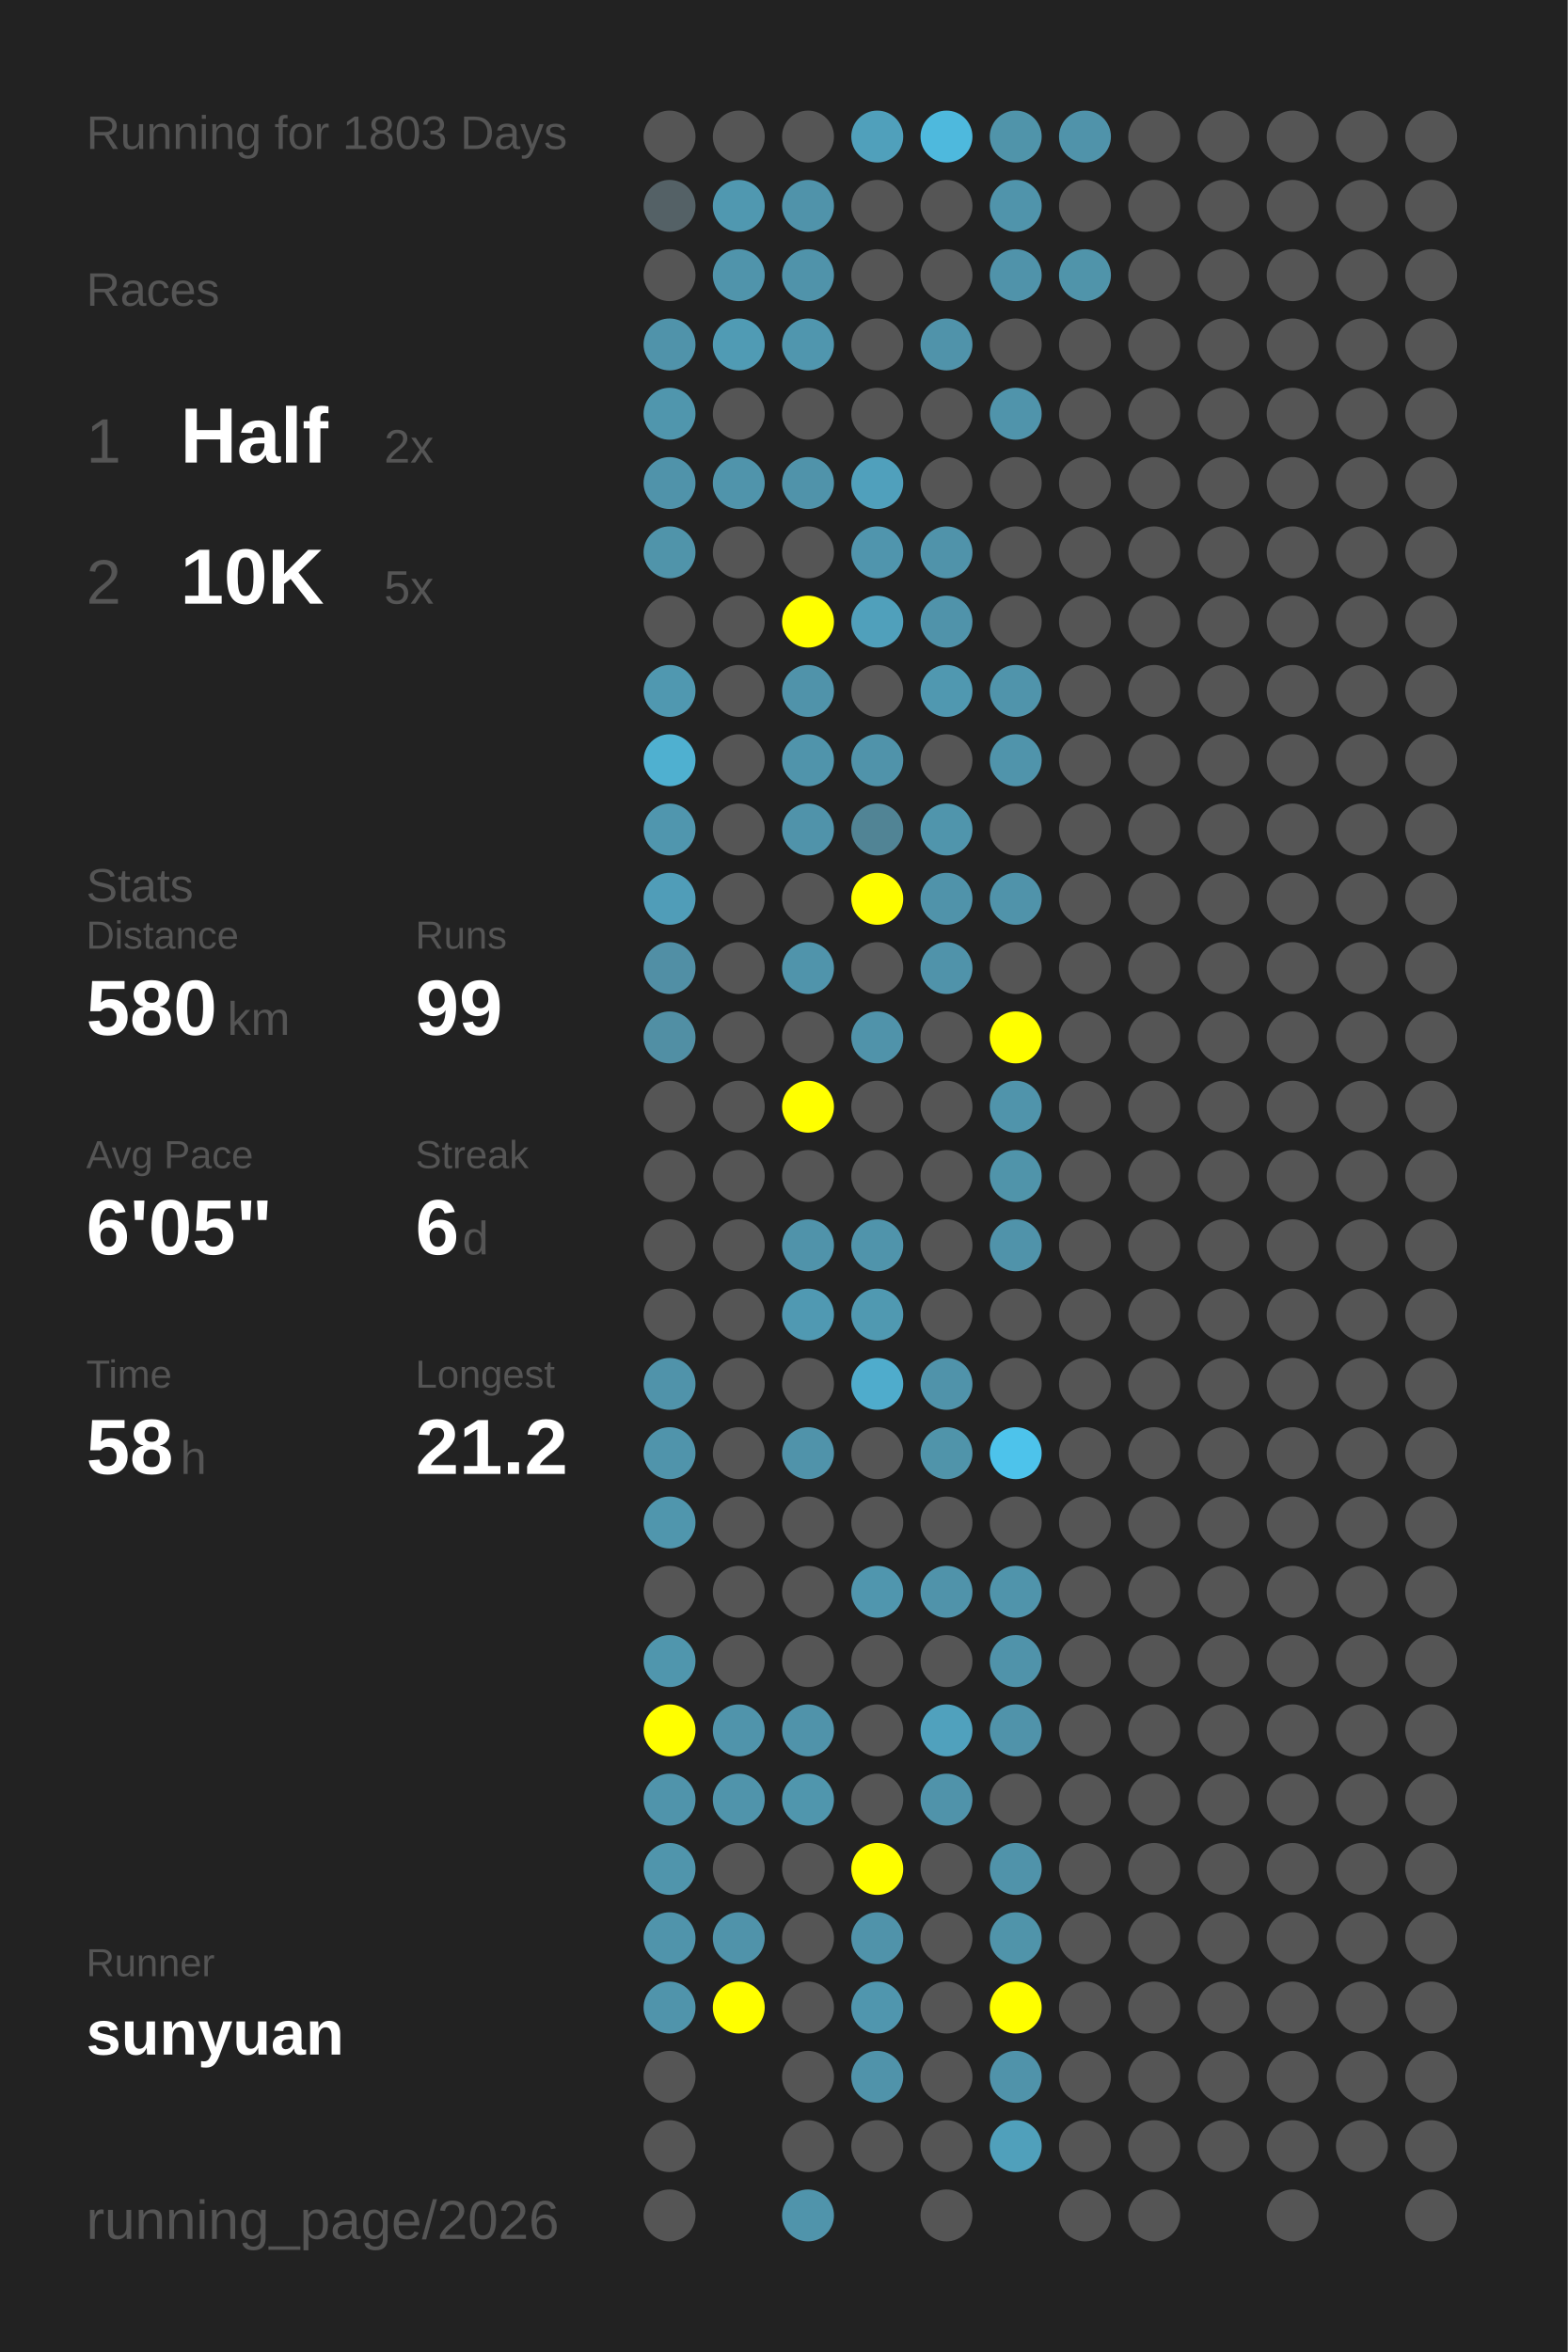
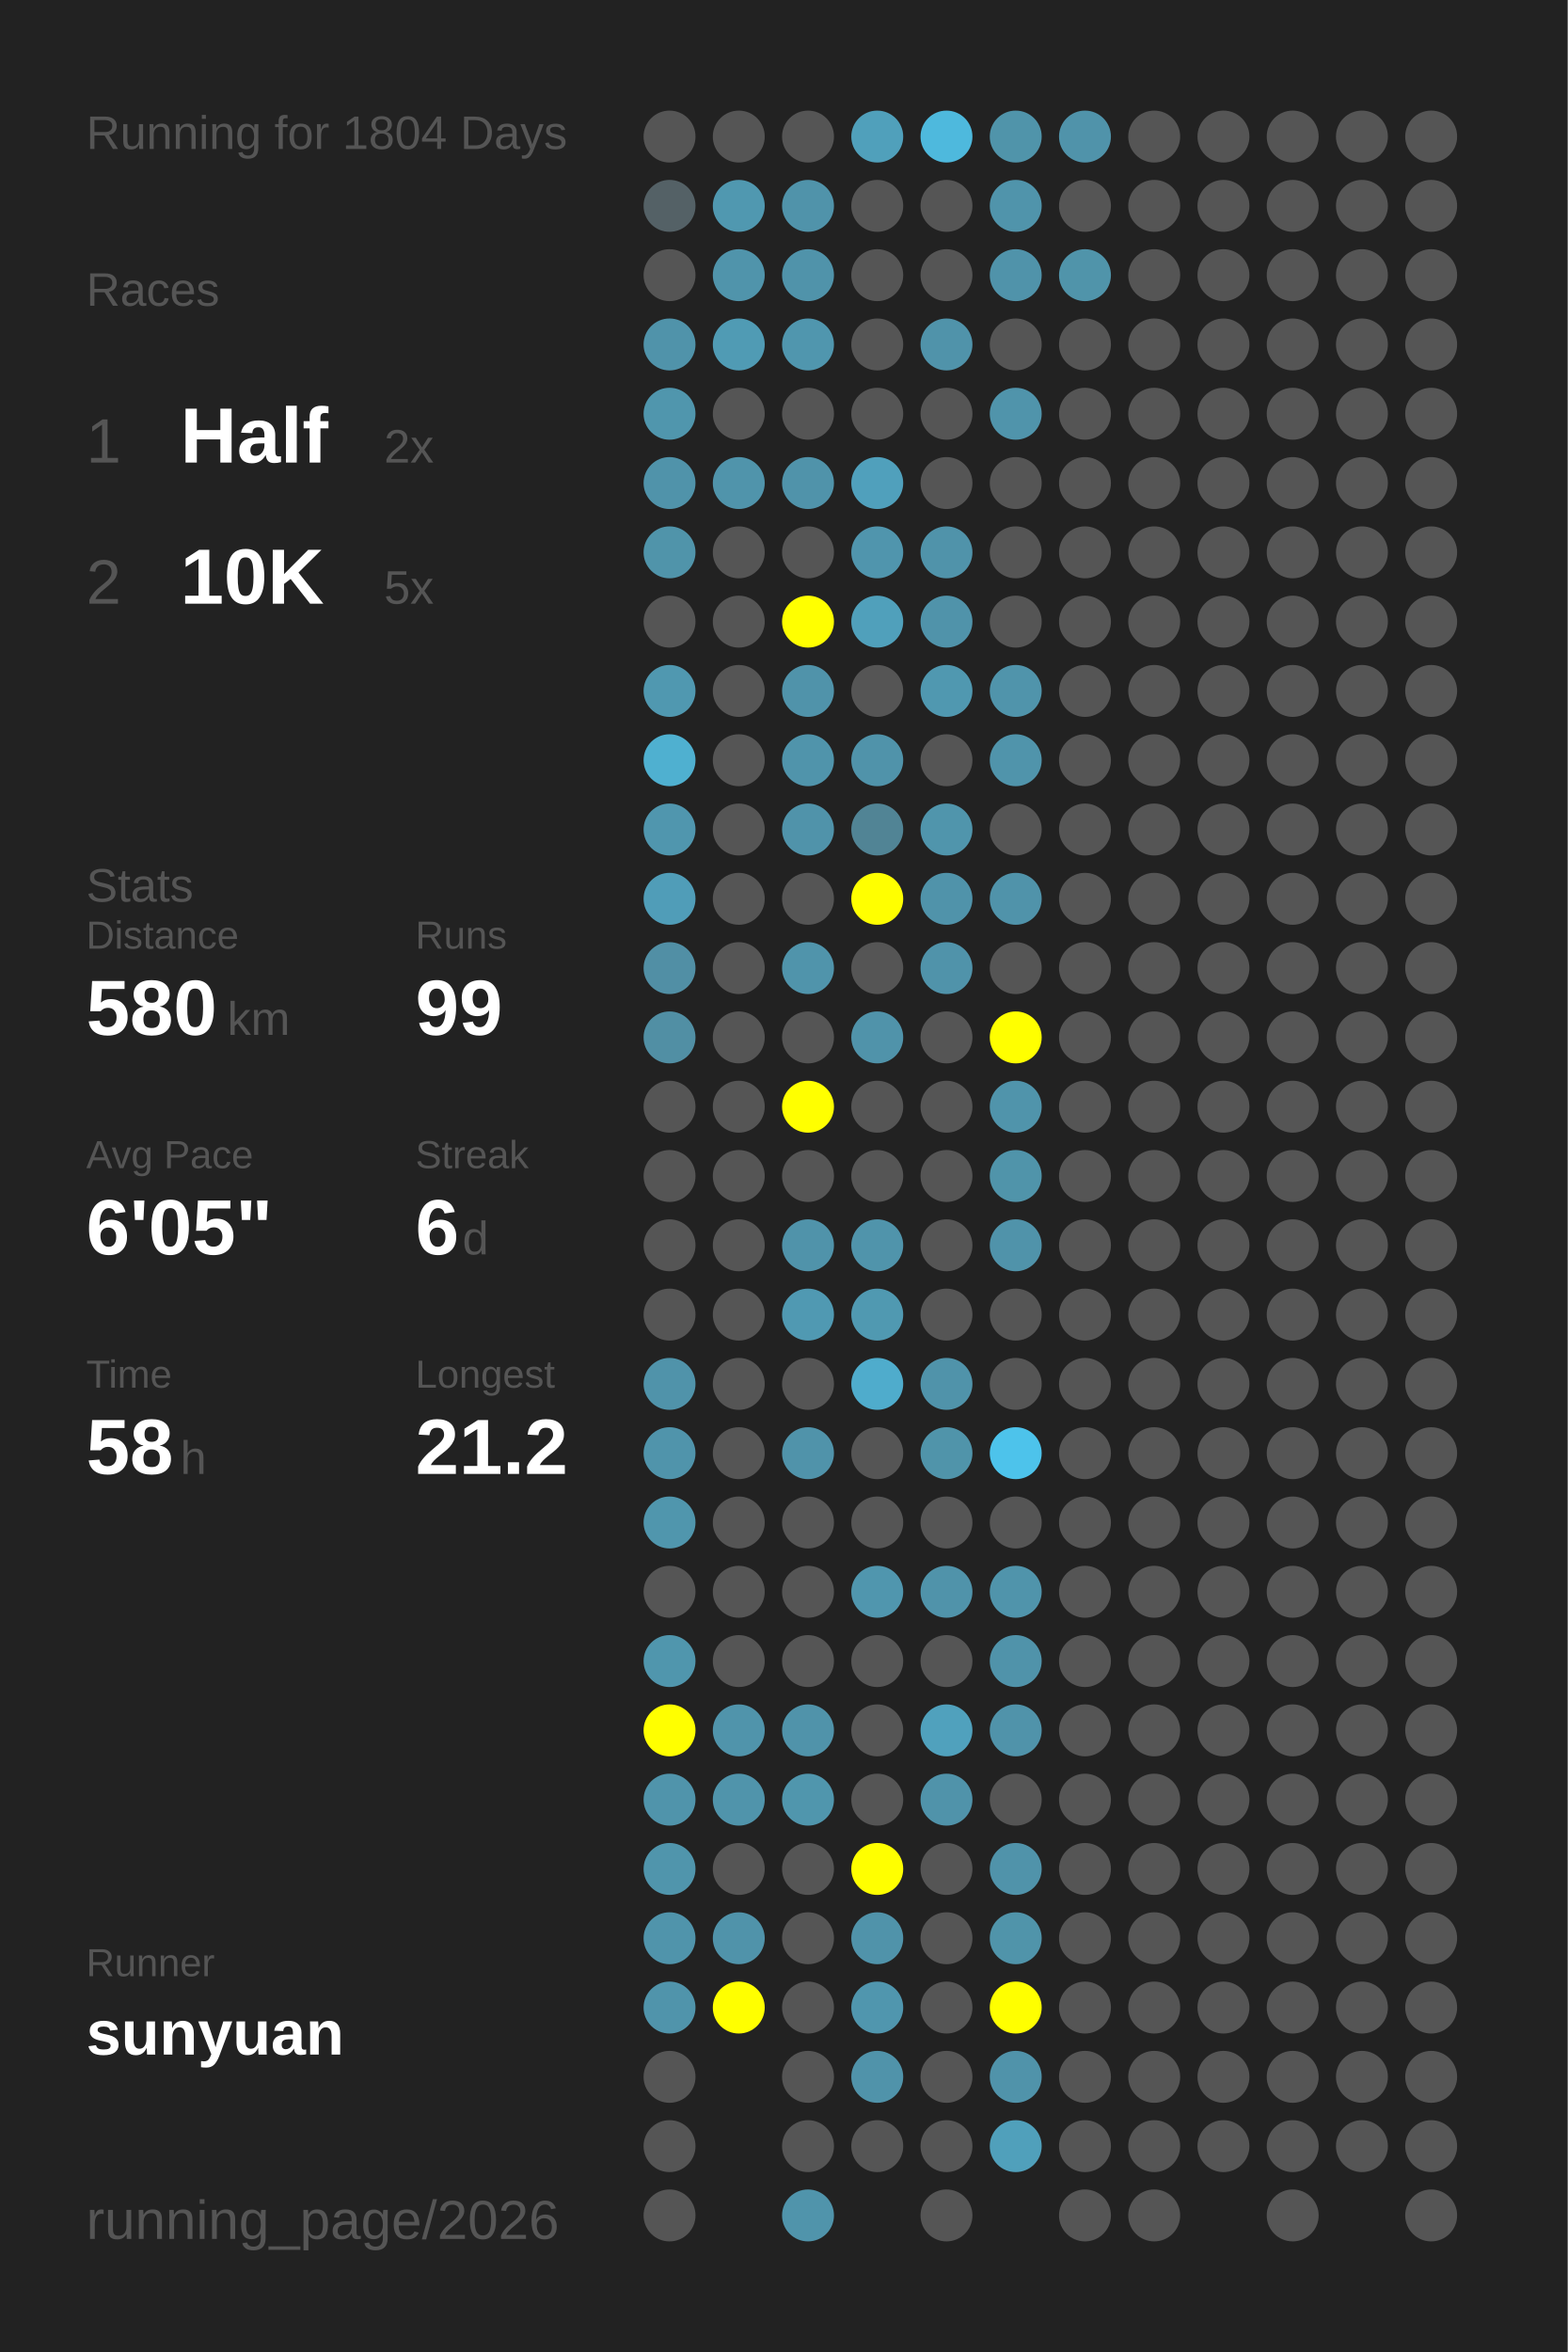
<svg xmlns="http://www.w3.org/2000/svg" baseProfile="full" height="300mm" version="1.1" viewBox="0,0,200,300" width="200mm">
  <defs />
  <rect fill="#222222" height="300" width="200" x="0" y="0" />
-   <text fill="#555555" style="font-size:6px; font-family:Arial;" x="11" y="19">Running for 1803 Days</text>
+   <text fill="#555555" style="font-size:6px; font-family:Arial;" x="11" y="19">Running for 1804 Days</text>
  <text fill="#555555" style="font-size:6px; font-family:Arial;" x="11" y="39">Races</text>
  <text fill="#555555" style="font-size:8px; font-family:Arial;" x="11" y="59">1</text>
  <text fill="#FFFFFF" style="font-size:10px; font-family:Arial; font-weight:bold;" x="23" y="59">Half</text>
  <text fill="#555555" style="font-size:6px; font-family:Arial;" x="49" y="59">2x</text>
  <text fill="#555555" style="font-size:8px; font-family:Arial;" x="11" y="77">2</text>
  <text fill="#FFFFFF" style="font-size:10px; font-family:Arial; font-weight:bold;" x="23" y="77">10K</text>
  <text fill="#555555" style="font-size:6px; font-family:Arial;" x="49" y="77">5x</text>
  <text fill="#555555" style="font-size:6px; font-family:Arial;" x="11" y="115">Stats</text>
  <text fill="#555555" style="font-size:5px; font-family:Arial;" x="11" y="121">Distance</text>
  <text fill="#FFFFFF" style="font-size:10px; font-family:Arial; font-weight:bold;" x="11" y="132">580</text>
  <text fill="#555555" style="font-size:6px; font-family:Arial;" x="29" y="132">km</text>
  <text fill="#555555" style="font-size:5px; font-family:Arial;" x="53" y="121">Runs</text>
  <text fill="#FFFFFF" style="font-size:10px; font-family:Arial; font-weight:bold;" x="53" y="132">99</text>
  <text fill="#555555" style="font-size:5px; font-family:Arial;" x="11" y="149">Avg Pace</text>
  <text fill="#FFFFFF" style="font-size:10px; font-family:Arial; font-weight:bold;" x="11" y="160">6'05"</text>
  <text fill="#555555" style="font-size:5px; font-family:Arial;" x="53" y="149">Streak</text>
  <text fill="#FFFFFF" style="font-size:10px; font-family:Arial; font-weight:bold;" x="53" y="160">6</text>
  <text fill="#555555" style="font-size:6px; font-family:Arial;" x="59" y="160">d</text>
  <text fill="#555555" style="font-size:5px; font-family:Arial;" x="11" y="177">Time</text>
  <text fill="#FFFFFF" style="font-size:10px; font-family:Arial; font-weight:bold;" x="11" y="188">58</text>
  <text fill="#555555" style="font-size:6px; font-family:Arial;" x="23" y="188">h</text>
  <text fill="#555555" style="font-size:5px; font-family:Arial;" x="53" y="177">Longest</text>
  <text fill="#FFFFFF" style="font-size:10px; font-family:Arial; font-weight:bold;" x="53" y="188">21.2</text>
  <text fill="#555555" style="font-size:5px; font-family:Arial;" x="11" y="252.065">Runner</text>
  <text fill="#FFFFFF" style="font-size:8px; font-family:Arial; font-weight:bold;" x="11" y="262.065">sunyuan</text>
  <text fill="#555555" style="font-size:7px; font-family:Arial;" x="11" y="285.581">running_page/2026</text>
  <circle cx="85.417" cy="17.419" fill="#555555" r="3.312" />
  <circle cx="85.417" cy="26.258" fill="#546166" r="3.312" />
  <circle cx="85.417" cy="35.097" fill="#555555" r="3.312" />
  <circle cx="85.417" cy="43.935" fill="#5093aa" r="3.312" />
  <circle cx="85.417" cy="52.774" fill="#5096ad" r="3.312" />
  <circle cx="85.417" cy="61.613" fill="#5093aa" r="3.312" />
  <circle cx="85.417" cy="70.452" fill="#5094aa" r="3.312" />
  <circle cx="85.417" cy="79.29" fill="#555555" r="3.312" />
  <circle cx="85.417" cy="88.129" fill="#5098b0" r="3.312" />
  <circle cx="85.417" cy="96.968" fill="#4fb0d0" r="3.312" />
  <circle cx="85.417" cy="105.806" fill="#5096ae" r="3.312" />
  <circle cx="85.417" cy="114.645" fill="#509db8" r="3.312" />
  <circle cx="85.417" cy="123.484" fill="#518fa5" r="3.312" />
  <circle cx="85.417" cy="132.323" fill="#518fa4" r="3.312" />
  <circle cx="85.417" cy="141.161" fill="#555555" r="3.312" />
  <circle cx="85.417" cy="150" fill="#555555" r="3.312" />
  <circle cx="85.417" cy="158.839" fill="#555555" r="3.312" />
  <circle cx="85.417" cy="167.677" fill="#555555" r="3.312" />
  <circle cx="85.417" cy="176.516" fill="#5093aa" r="3.312" />
  <circle cx="85.417" cy="185.355" fill="#5094ab" r="3.312" />
  <circle cx="85.417" cy="194.194" fill="#5096ad" r="3.312" />
  <circle cx="85.417" cy="203.032" fill="#555555" r="3.312" />
  <circle cx="85.417" cy="211.871" fill="#5096ad" r="3.312" />
  <circle cx="85.417" cy="220.71" fill="#FFFF00" r="3.312" />
  <circle cx="85.417" cy="229.548" fill="#5094ab" r="3.312" />
  <circle cx="85.417" cy="238.387" fill="#5095ac" r="3.312" />
  <circle cx="85.417" cy="247.226" fill="#5094ab" r="3.312" />
  <circle cx="85.417" cy="256.065" fill="#5094ab" r="3.312" />
  <circle cx="85.417" cy="264.903" fill="#555555" r="3.312" />
  <circle cx="85.417" cy="273.742" fill="#555555" r="3.312" />
  <circle cx="85.417" cy="282.581" fill="#555555" r="3.312" />
  <circle cx="94.25" cy="17.419" fill="#555555" r="3.312" />
  <circle cx="94.25" cy="26.258" fill="#5098b0" r="3.312" />
  <circle cx="94.25" cy="35.097" fill="#5094ab" r="3.312" />
  <circle cx="94.25" cy="43.935" fill="#509bb4" r="3.312" />
  <circle cx="94.25" cy="52.774" fill="#555555" r="3.312" />
  <circle cx="94.25" cy="61.613" fill="#5094ab" r="3.312" />
  <circle cx="94.25" cy="70.452" fill="#555555" r="3.312" />
  <circle cx="94.25" cy="79.29" fill="#555555" r="3.312" />
  <circle cx="94.25" cy="88.129" fill="#555555" r="3.312" />
  <circle cx="94.25" cy="96.968" fill="#555555" r="3.312" />
  <circle cx="94.25" cy="105.806" fill="#555555" r="3.312" />
  <circle cx="94.25" cy="114.645" fill="#555555" r="3.312" />
  <circle cx="94.25" cy="123.484" fill="#555555" r="3.312" />
  <circle cx="94.25" cy="132.323" fill="#555555" r="3.312" />
  <circle cx="94.25" cy="141.161" fill="#555555" r="3.312" />
  <circle cx="94.25" cy="150" fill="#555555" r="3.312" />
  <circle cx="94.25" cy="158.839" fill="#555555" r="3.312" />
  <circle cx="94.25" cy="167.677" fill="#555555" r="3.312" />
  <circle cx="94.25" cy="176.516" fill="#555555" r="3.312" />
  <circle cx="94.25" cy="185.355" fill="#555555" r="3.312" />
  <circle cx="94.25" cy="194.194" fill="#555555" r="3.312" />
  <circle cx="94.25" cy="203.032" fill="#555555" r="3.312" />
  <circle cx="94.25" cy="211.871" fill="#555555" r="3.312" />
  <circle cx="94.25" cy="220.71" fill="#5094ab" r="3.312" />
  <circle cx="94.25" cy="229.548" fill="#5094ab" r="3.312" />
  <circle cx="94.25" cy="238.387" fill="#555555" r="3.312" />
  <circle cx="94.25" cy="247.226" fill="#5093aa" r="3.312" />
  <circle cx="94.25" cy="256.065" fill="#FFFF00" r="3.312" />
  <circle cx="103.083" cy="17.419" fill="#555555" r="3.312" />
  <circle cx="103.083" cy="26.258" fill="#5093aa" r="3.312" />
  <circle cx="103.083" cy="35.097" fill="#5093aa" r="3.312" />
  <circle cx="103.083" cy="43.935" fill="#5096ae" r="3.312" />
  <circle cx="103.083" cy="52.774" fill="#555555" r="3.312" />
  <circle cx="103.083" cy="61.613" fill="#5093aa" r="3.312" />
  <circle cx="103.083" cy="70.452" fill="#555555" r="3.312" />
  <circle cx="103.083" cy="79.29" fill="#FFFF00" r="3.312" />
  <circle cx="103.083" cy="88.129" fill="#5093aa" r="3.312" />
  <circle cx="103.083" cy="96.968" fill="#5094ab" r="3.312" />
  <circle cx="103.083" cy="105.806" fill="#5093aa" r="3.312" />
  <circle cx="103.083" cy="114.645" fill="#555555" r="3.312" />
  <circle cx="103.083" cy="123.484" fill="#5094ab" r="3.312" />
  <circle cx="103.083" cy="132.323" fill="#555555" r="3.312" />
  <circle cx="103.083" cy="141.161" fill="#FFFF00" r="3.312" />
  <circle cx="103.083" cy="150" fill="#555555" r="3.312" />
  <circle cx="103.083" cy="158.839" fill="#5093aa" r="3.312" />
  <circle cx="103.083" cy="167.677" fill="#5099b2" r="3.312" />
  <circle cx="103.083" cy="176.516" fill="#555555" r="3.312" />
  <circle cx="103.083" cy="185.355" fill="#5093aa" r="3.312" />
  <circle cx="103.083" cy="194.194" fill="#555555" r="3.312" />
  <circle cx="103.083" cy="203.032" fill="#555555" r="3.312" />
  <circle cx="103.083" cy="211.871" fill="#555555" r="3.312" />
  <circle cx="103.083" cy="220.71" fill="#5093aa" r="3.312" />
  <circle cx="103.083" cy="229.548" fill="#5096ad" r="3.312" />
  <circle cx="103.083" cy="238.387" fill="#555555" r="3.312" />
  <circle cx="103.083" cy="247.226" fill="#555555" r="3.312" />
  <circle cx="103.083" cy="256.065" fill="#555555" r="3.312" />
  <circle cx="103.083" cy="264.903" fill="#555555" r="3.312" />
  <circle cx="103.083" cy="273.742" fill="#555555" r="3.312" />
  <circle cx="103.083" cy="282.581" fill="#5094ab" r="3.312" />
  <circle cx="111.917" cy="17.419" fill="#50a0bb" r="3.312" />
  <circle cx="111.917" cy="26.258" fill="#555555" r="3.312" />
  <circle cx="111.917" cy="35.097" fill="#555555" r="3.312" />
  <circle cx="111.917" cy="43.935" fill="#555555" r="3.312" />
  <circle cx="111.917" cy="52.774" fill="#555555" r="3.312" />
  <circle cx="111.917" cy="61.613" fill="#50a0bc" r="3.312" />
  <circle cx="111.917" cy="70.452" fill="#5095ad" r="3.312" />
  <circle cx="111.917" cy="79.29" fill="#50a0bb" r="3.312" />
  <circle cx="111.917" cy="88.129" fill="#555555" r="3.312" />
  <circle cx="111.917" cy="96.968" fill="#5093aa" r="3.312" />
  <circle cx="111.917" cy="105.806" fill="#518495" r="3.312" />
  <circle cx="111.917" cy="114.645" fill="#FFFF00" r="3.312" />
  <circle cx="111.917" cy="123.484" fill="#555555" r="3.312" />
  <circle cx="111.917" cy="132.323" fill="#5093aa" r="3.312" />
  <circle cx="111.917" cy="141.161" fill="#555555" r="3.312" />
  <circle cx="111.917" cy="150" fill="#555555" r="3.312" />
  <circle cx="111.917" cy="158.839" fill="#5094ab" r="3.312" />
  <circle cx="111.917" cy="167.677" fill="#5099b1" r="3.312" />
  <circle cx="111.917" cy="176.516" fill="#4faccc" r="3.312" />
  <circle cx="111.917" cy="185.355" fill="#555555" r="3.312" />
  <circle cx="111.917" cy="194.194" fill="#555555" r="3.312" />
  <circle cx="111.917" cy="203.032" fill="#5096ae" r="3.312" />
  <circle cx="111.917" cy="211.871" fill="#555555" r="3.312" />
  <circle cx="111.917" cy="220.71" fill="#555555" r="3.312" />
  <circle cx="111.917" cy="229.548" fill="#555555" r="3.312" />
  <circle cx="111.917" cy="238.387" fill="#FFFF00" r="3.312" />
  <circle cx="111.917" cy="247.226" fill="#5093aa" r="3.312" />
  <circle cx="111.917" cy="256.065" fill="#5096ae" r="3.312" />
  <circle cx="111.917" cy="264.903" fill="#5093aa" r="3.312" />
  <circle cx="111.917" cy="273.742" fill="#555555" r="3.312" />
  <circle cx="120.75" cy="17.419" fill="#4eb9dd" r="3.312" />
  <circle cx="120.75" cy="26.258" fill="#555555" r="3.312" />
  <circle cx="120.75" cy="35.097" fill="#555555" r="3.312" />
  <circle cx="120.75" cy="43.935" fill="#5093aa" r="3.312" />
  <circle cx="120.75" cy="52.774" fill="#555555" r="3.312" />
  <circle cx="120.75" cy="61.613" fill="#555555" r="3.312" />
  <circle cx="120.75" cy="70.452" fill="#5093aa" r="3.312" />
  <circle cx="120.75" cy="79.29" fill="#5093aa" r="3.312" />
  <circle cx="120.75" cy="88.129" fill="#5098b0" r="3.312" />
  <circle cx="120.75" cy="96.968" fill="#555555" r="3.312" />
  <circle cx="120.75" cy="105.806" fill="#5095ac" r="3.312" />
  <circle cx="120.75" cy="114.645" fill="#5093aa" r="3.312" />
  <circle cx="120.75" cy="123.484" fill="#5093aa" r="3.312" />
  <circle cx="120.75" cy="132.323" fill="#555555" r="3.312" />
  <circle cx="120.75" cy="141.161" fill="#555555" r="3.312" />
  <circle cx="120.75" cy="150" fill="#555555" r="3.312" />
  <circle cx="120.75" cy="158.839" fill="#555555" r="3.312" />
  <circle cx="120.75" cy="167.677" fill="#555555" r="3.312" />
  <circle cx="120.75" cy="176.516" fill="#5093aa" r="3.312" />
  <circle cx="120.75" cy="185.355" fill="#5094aa" r="3.312" />
  <circle cx="120.75" cy="194.194" fill="#555555" r="3.312" />
  <circle cx="120.75" cy="203.032" fill="#5093aa" r="3.312" />
  <circle cx="120.75" cy="211.871" fill="#555555" r="3.312" />
  <circle cx="120.75" cy="220.71" fill="#50a1bd" r="3.312" />
  <circle cx="120.75" cy="229.548" fill="#5093aa" r="3.312" />
  <circle cx="120.75" cy="238.387" fill="#555555" r="3.312" />
  <circle cx="120.75" cy="247.226" fill="#555555" r="3.312" />
  <circle cx="120.75" cy="256.065" fill="#555555" r="3.312" />
  <circle cx="120.75" cy="264.903" fill="#555555" r="3.312" />
  <circle cx="120.75" cy="273.742" fill="#555555" r="3.312" />
  <circle cx="120.75" cy="282.581" fill="#555555" r="3.312" />
  <circle cx="129.583" cy="17.419" fill="#5094aa" r="3.312" />
  <circle cx="129.583" cy="26.258" fill="#5094ab" r="3.312" />
  <circle cx="129.583" cy="35.097" fill="#5093aa" r="3.312" />
  <circle cx="129.583" cy="43.935" fill="#555555" r="3.312" />
  <circle cx="129.583" cy="52.774" fill="#5094ab" r="3.312" />
  <circle cx="129.583" cy="61.613" fill="#555555" r="3.312" />
  <circle cx="129.583" cy="70.452" fill="#555555" r="3.312" />
  <circle cx="129.583" cy="79.29" fill="#555555" r="3.312" />
  <circle cx="129.583" cy="88.129" fill="#5094ab" r="3.312" />
  <circle cx="129.583" cy="96.968" fill="#5094ab" r="3.312" />
  <circle cx="129.583" cy="105.806" fill="#555555" r="3.312" />
  <circle cx="129.583" cy="114.645" fill="#5093aa" r="3.312" />
  <circle cx="129.583" cy="123.484" fill="#555555" r="3.312" />
  <circle cx="129.583" cy="132.323" fill="#FFFF00" r="3.312" />
  <circle cx="129.583" cy="141.161" fill="#5094ab" r="3.312" />
  <circle cx="129.583" cy="150" fill="#5094aa" r="3.312" />
  <circle cx="129.583" cy="158.839" fill="#5093aa" r="3.312" />
  <circle cx="129.583" cy="167.677" fill="#555555" r="3.312" />
  <circle cx="129.583" cy="176.516" fill="#555555" r="3.312" />
  <circle cx="129.583" cy="185.355" fill="#4dc3eb" r="3.312" />
  <circle cx="129.583" cy="194.194" fill="#555555" r="3.312" />
  <circle cx="129.583" cy="203.032" fill="#5094ab" r="3.312" />
  <circle cx="129.583" cy="211.871" fill="#5093aa" r="3.312" />
  <circle cx="129.583" cy="220.71" fill="#5093aa" r="3.312" />
  <circle cx="129.583" cy="229.548" fill="#555555" r="3.312" />
  <circle cx="129.583" cy="238.387" fill="#5093aa" r="3.312" />
  <circle cx="129.583" cy="247.226" fill="#5094aa" r="3.312" />
  <circle cx="129.583" cy="256.065" fill="#FFFF00" r="3.312" />
  <circle cx="129.583" cy="264.903" fill="#5093aa" r="3.312" />
  <circle cx="129.583" cy="273.742" fill="#50a0bb" r="3.312" />
  <circle cx="138.417" cy="17.419" fill="#5093aa" r="3.312" />
  <circle cx="138.417" cy="26.258" fill="#555555" r="3.312" />
  <circle cx="138.417" cy="35.097" fill="#5094aa" r="3.312" />
  <circle cx="138.417" cy="43.935" fill="#555555" r="3.312" />
  <circle cx="138.417" cy="52.774" fill="#555555" r="3.312" />
  <circle cx="138.417" cy="61.613" fill="#555555" r="3.312" />
  <circle cx="138.417" cy="70.452" fill="#555555" r="3.312" />
  <circle cx="138.417" cy="79.29" fill="#555555" r="3.312" />
  <circle cx="138.417" cy="88.129" fill="#555555" r="3.312" />
  <circle cx="138.417" cy="96.968" fill="#555555" r="3.312" />
  <circle cx="138.417" cy="105.806" fill="#555555" r="3.312" />
  <circle cx="138.417" cy="114.645" fill="#555555" r="3.312" />
  <circle cx="138.417" cy="123.484" fill="#555555" r="3.312" />
  <circle cx="138.417" cy="132.323" fill="#555555" r="3.312" />
  <circle cx="138.417" cy="141.161" fill="#555555" r="3.312" />
  <circle cx="138.417" cy="150" fill="#555555" r="3.312" />
  <circle cx="138.417" cy="158.839" fill="#555555" r="3.312" />
  <circle cx="138.417" cy="167.677" fill="#555555" r="3.312" />
  <circle cx="138.417" cy="176.516" fill="#555555" r="3.312" />
  <circle cx="138.417" cy="185.355" fill="#555555" r="3.312" />
  <circle cx="138.417" cy="194.194" fill="#555555" r="3.312" />
  <circle cx="138.417" cy="203.032" fill="#555555" r="3.312" />
  <circle cx="138.417" cy="211.871" fill="#555555" r="3.312" />
  <circle cx="138.417" cy="220.71" fill="#555555" r="3.312" />
  <circle cx="138.417" cy="229.548" fill="#555555" r="3.312" />
  <circle cx="138.417" cy="238.387" fill="#555555" r="3.312" />
  <circle cx="138.417" cy="247.226" fill="#555555" r="3.312" />
  <circle cx="138.417" cy="256.065" fill="#555555" r="3.312" />
  <circle cx="138.417" cy="264.903" fill="#555555" r="3.312" />
  <circle cx="138.417" cy="273.742" fill="#555555" r="3.312" />
  <circle cx="138.417" cy="282.581" fill="#555555" r="3.312" />
  <circle cx="147.25" cy="17.419" fill="#555555" r="3.312" />
  <circle cx="147.25" cy="26.258" fill="#555555" r="3.312" />
  <circle cx="147.25" cy="35.097" fill="#555555" r="3.312" />
  <circle cx="147.25" cy="43.935" fill="#555555" r="3.312" />
  <circle cx="147.25" cy="52.774" fill="#555555" r="3.312" />
  <circle cx="147.25" cy="61.613" fill="#555555" r="3.312" />
  <circle cx="147.25" cy="70.452" fill="#555555" r="3.312" />
  <circle cx="147.25" cy="79.29" fill="#555555" r="3.312" />
  <circle cx="147.25" cy="88.129" fill="#555555" r="3.312" />
  <circle cx="147.25" cy="96.968" fill="#555555" r="3.312" />
  <circle cx="147.25" cy="105.806" fill="#555555" r="3.312" />
  <circle cx="147.25" cy="114.645" fill="#555555" r="3.312" />
  <circle cx="147.25" cy="123.484" fill="#555555" r="3.312" />
  <circle cx="147.25" cy="132.323" fill="#555555" r="3.312" />
  <circle cx="147.25" cy="141.161" fill="#555555" r="3.312" />
  <circle cx="147.25" cy="150" fill="#555555" r="3.312" />
  <circle cx="147.25" cy="158.839" fill="#555555" r="3.312" />
  <circle cx="147.25" cy="167.677" fill="#555555" r="3.312" />
  <circle cx="147.25" cy="176.516" fill="#555555" r="3.312" />
  <circle cx="147.25" cy="185.355" fill="#555555" r="3.312" />
  <circle cx="147.25" cy="194.194" fill="#555555" r="3.312" />
  <circle cx="147.25" cy="203.032" fill="#555555" r="3.312" />
  <circle cx="147.25" cy="211.871" fill="#555555" r="3.312" />
  <circle cx="147.25" cy="220.71" fill="#555555" r="3.312" />
  <circle cx="147.25" cy="229.548" fill="#555555" r="3.312" />
  <circle cx="147.25" cy="238.387" fill="#555555" r="3.312" />
  <circle cx="147.25" cy="247.226" fill="#555555" r="3.312" />
  <circle cx="147.25" cy="256.065" fill="#555555" r="3.312" />
  <circle cx="147.25" cy="264.903" fill="#555555" r="3.312" />
  <circle cx="147.25" cy="273.742" fill="#555555" r="3.312" />
  <circle cx="147.25" cy="282.581" fill="#555555" r="3.312" />
  <circle cx="156.083" cy="17.419" fill="#555555" r="3.312" />
  <circle cx="156.083" cy="26.258" fill="#555555" r="3.312" />
  <circle cx="156.083" cy="35.097" fill="#555555" r="3.312" />
  <circle cx="156.083" cy="43.935" fill="#555555" r="3.312" />
  <circle cx="156.083" cy="52.774" fill="#555555" r="3.312" />
  <circle cx="156.083" cy="61.613" fill="#555555" r="3.312" />
  <circle cx="156.083" cy="70.452" fill="#555555" r="3.312" />
  <circle cx="156.083" cy="79.29" fill="#555555" r="3.312" />
  <circle cx="156.083" cy="88.129" fill="#555555" r="3.312" />
  <circle cx="156.083" cy="96.968" fill="#555555" r="3.312" />
  <circle cx="156.083" cy="105.806" fill="#555555" r="3.312" />
  <circle cx="156.083" cy="114.645" fill="#555555" r="3.312" />
  <circle cx="156.083" cy="123.484" fill="#555555" r="3.312" />
  <circle cx="156.083" cy="132.323" fill="#555555" r="3.312" />
  <circle cx="156.083" cy="141.161" fill="#555555" r="3.312" />
  <circle cx="156.083" cy="150" fill="#555555" r="3.312" />
  <circle cx="156.083" cy="158.839" fill="#555555" r="3.312" />
  <circle cx="156.083" cy="167.677" fill="#555555" r="3.312" />
  <circle cx="156.083" cy="176.516" fill="#555555" r="3.312" />
  <circle cx="156.083" cy="185.355" fill="#555555" r="3.312" />
  <circle cx="156.083" cy="194.194" fill="#555555" r="3.312" />
  <circle cx="156.083" cy="203.032" fill="#555555" r="3.312" />
  <circle cx="156.083" cy="211.871" fill="#555555" r="3.312" />
  <circle cx="156.083" cy="220.71" fill="#555555" r="3.312" />
  <circle cx="156.083" cy="229.548" fill="#555555" r="3.312" />
  <circle cx="156.083" cy="238.387" fill="#555555" r="3.312" />
  <circle cx="156.083" cy="247.226" fill="#555555" r="3.312" />
  <circle cx="156.083" cy="256.065" fill="#555555" r="3.312" />
  <circle cx="156.083" cy="264.903" fill="#555555" r="3.312" />
  <circle cx="156.083" cy="273.742" fill="#555555" r="3.312" />
  <circle cx="164.917" cy="17.419" fill="#555555" r="3.312" />
  <circle cx="164.917" cy="26.258" fill="#555555" r="3.312" />
  <circle cx="164.917" cy="35.097" fill="#555555" r="3.312" />
  <circle cx="164.917" cy="43.935" fill="#555555" r="3.312" />
  <circle cx="164.917" cy="52.774" fill="#555555" r="3.312" />
  <circle cx="164.917" cy="61.613" fill="#555555" r="3.312" />
  <circle cx="164.917" cy="70.452" fill="#555555" r="3.312" />
  <circle cx="164.917" cy="79.29" fill="#555555" r="3.312" />
  <circle cx="164.917" cy="88.129" fill="#555555" r="3.312" />
  <circle cx="164.917" cy="96.968" fill="#555555" r="3.312" />
  <circle cx="164.917" cy="105.806" fill="#555555" r="3.312" />
  <circle cx="164.917" cy="114.645" fill="#555555" r="3.312" />
  <circle cx="164.917" cy="123.484" fill="#555555" r="3.312" />
  <circle cx="164.917" cy="132.323" fill="#555555" r="3.312" />
  <circle cx="164.917" cy="141.161" fill="#555555" r="3.312" />
  <circle cx="164.917" cy="150" fill="#555555" r="3.312" />
  <circle cx="164.917" cy="158.839" fill="#555555" r="3.312" />
  <circle cx="164.917" cy="167.677" fill="#555555" r="3.312" />
  <circle cx="164.917" cy="176.516" fill="#555555" r="3.312" />
  <circle cx="164.917" cy="185.355" fill="#555555" r="3.312" />
  <circle cx="164.917" cy="194.194" fill="#555555" r="3.312" />
  <circle cx="164.917" cy="203.032" fill="#555555" r="3.312" />
  <circle cx="164.917" cy="211.871" fill="#555555" r="3.312" />
  <circle cx="164.917" cy="220.71" fill="#555555" r="3.312" />
  <circle cx="164.917" cy="229.548" fill="#555555" r="3.312" />
  <circle cx="164.917" cy="238.387" fill="#555555" r="3.312" />
  <circle cx="164.917" cy="247.226" fill="#555555" r="3.312" />
  <circle cx="164.917" cy="256.065" fill="#555555" r="3.312" />
  <circle cx="164.917" cy="264.903" fill="#555555" r="3.312" />
  <circle cx="164.917" cy="273.742" fill="#555555" r="3.312" />
  <circle cx="164.917" cy="282.581" fill="#555555" r="3.312" />
  <circle cx="173.75" cy="17.419" fill="#555555" r="3.312" />
  <circle cx="173.75" cy="26.258" fill="#555555" r="3.312" />
  <circle cx="173.75" cy="35.097" fill="#555555" r="3.312" />
  <circle cx="173.75" cy="43.935" fill="#555555" r="3.312" />
  <circle cx="173.75" cy="52.774" fill="#555555" r="3.312" />
  <circle cx="173.75" cy="61.613" fill="#555555" r="3.312" />
  <circle cx="173.75" cy="70.452" fill="#555555" r="3.312" />
  <circle cx="173.75" cy="79.29" fill="#555555" r="3.312" />
  <circle cx="173.75" cy="88.129" fill="#555555" r="3.312" />
  <circle cx="173.75" cy="96.968" fill="#555555" r="3.312" />
  <circle cx="173.75" cy="105.806" fill="#555555" r="3.312" />
  <circle cx="173.75" cy="114.645" fill="#555555" r="3.312" />
  <circle cx="173.75" cy="123.484" fill="#555555" r="3.312" />
  <circle cx="173.75" cy="132.323" fill="#555555" r="3.312" />
  <circle cx="173.75" cy="141.161" fill="#555555" r="3.312" />
  <circle cx="173.75" cy="150" fill="#555555" r="3.312" />
  <circle cx="173.75" cy="158.839" fill="#555555" r="3.312" />
  <circle cx="173.75" cy="167.677" fill="#555555" r="3.312" />
  <circle cx="173.75" cy="176.516" fill="#555555" r="3.312" />
  <circle cx="173.75" cy="185.355" fill="#555555" r="3.312" />
  <circle cx="173.75" cy="194.194" fill="#555555" r="3.312" />
  <circle cx="173.75" cy="203.032" fill="#555555" r="3.312" />
  <circle cx="173.75" cy="211.871" fill="#555555" r="3.312" />
  <circle cx="173.75" cy="220.71" fill="#555555" r="3.312" />
  <circle cx="173.75" cy="229.548" fill="#555555" r="3.312" />
  <circle cx="173.75" cy="238.387" fill="#555555" r="3.312" />
  <circle cx="173.75" cy="247.226" fill="#555555" r="3.312" />
  <circle cx="173.75" cy="256.065" fill="#555555" r="3.312" />
  <circle cx="173.75" cy="264.903" fill="#555555" r="3.312" />
  <circle cx="173.75" cy="273.742" fill="#555555" r="3.312" />
  <circle cx="182.583" cy="17.419" fill="#555555" r="3.312" />
  <circle cx="182.583" cy="26.258" fill="#555555" r="3.312" />
  <circle cx="182.583" cy="35.097" fill="#555555" r="3.312" />
  <circle cx="182.583" cy="43.935" fill="#555555" r="3.312" />
  <circle cx="182.583" cy="52.774" fill="#555555" r="3.312" />
  <circle cx="182.583" cy="61.613" fill="#555555" r="3.312" />
  <circle cx="182.583" cy="70.452" fill="#555555" r="3.312" />
  <circle cx="182.583" cy="79.29" fill="#555555" r="3.312" />
  <circle cx="182.583" cy="88.129" fill="#555555" r="3.312" />
  <circle cx="182.583" cy="96.968" fill="#555555" r="3.312" />
  <circle cx="182.583" cy="105.806" fill="#555555" r="3.312" />
  <circle cx="182.583" cy="114.645" fill="#555555" r="3.312" />
  <circle cx="182.583" cy="123.484" fill="#555555" r="3.312" />
  <circle cx="182.583" cy="132.323" fill="#555555" r="3.312" />
  <circle cx="182.583" cy="141.161" fill="#555555" r="3.312" />
  <circle cx="182.583" cy="150" fill="#555555" r="3.312" />
  <circle cx="182.583" cy="158.839" fill="#555555" r="3.312" />
  <circle cx="182.583" cy="167.677" fill="#555555" r="3.312" />
  <circle cx="182.583" cy="176.516" fill="#555555" r="3.312" />
  <circle cx="182.583" cy="185.355" fill="#555555" r="3.312" />
  <circle cx="182.583" cy="194.194" fill="#555555" r="3.312" />
  <circle cx="182.583" cy="203.032" fill="#555555" r="3.312" />
  <circle cx="182.583" cy="211.871" fill="#555555" r="3.312" />
  <circle cx="182.583" cy="220.71" fill="#555555" r="3.312" />
  <circle cx="182.583" cy="229.548" fill="#555555" r="3.312" />
  <circle cx="182.583" cy="238.387" fill="#555555" r="3.312" />
  <circle cx="182.583" cy="247.226" fill="#555555" r="3.312" />
  <circle cx="182.583" cy="256.065" fill="#555555" r="3.312" />
  <circle cx="182.583" cy="264.903" fill="#555555" r="3.312" />
  <circle cx="182.583" cy="273.742" fill="#555555" r="3.312" />
  <circle cx="182.583" cy="282.581" fill="#555555" r="3.312" />
</svg>
